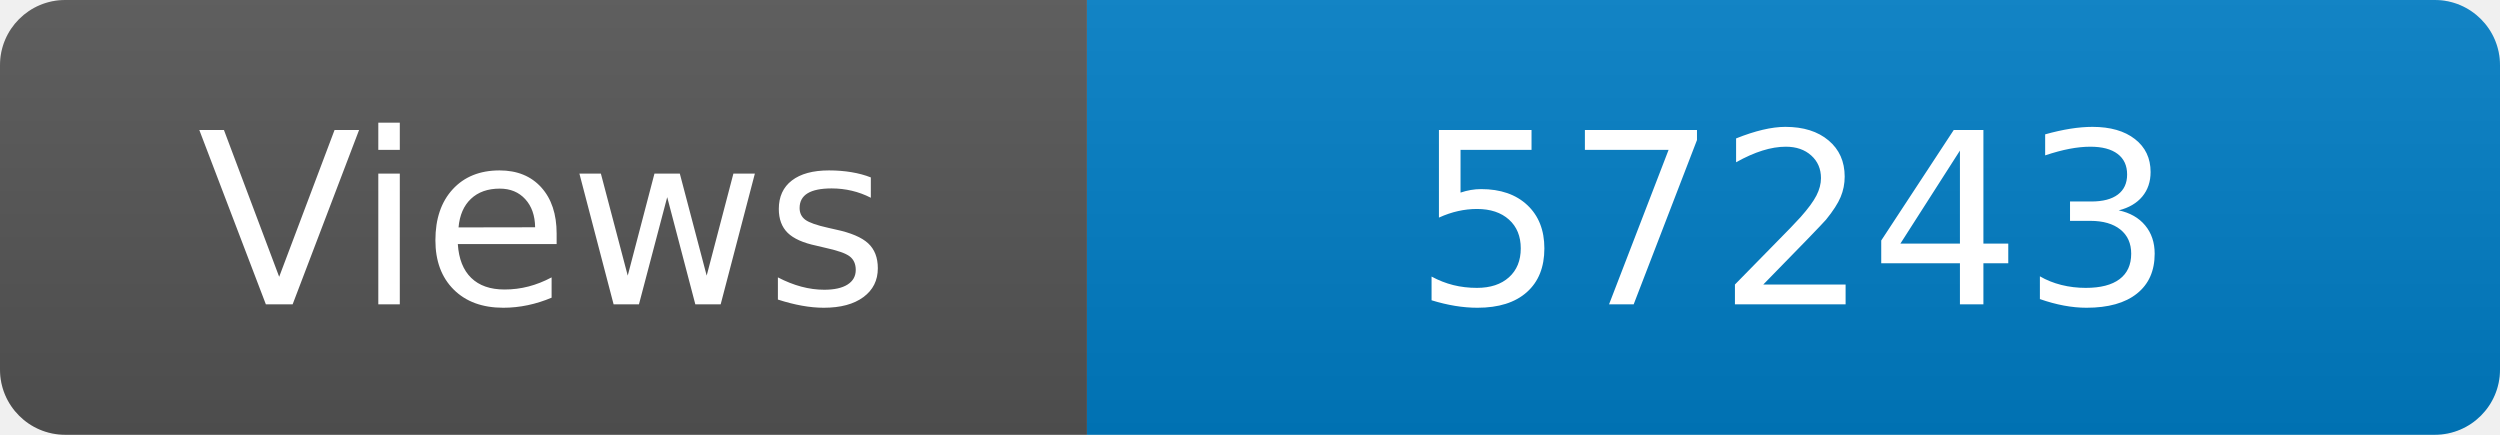
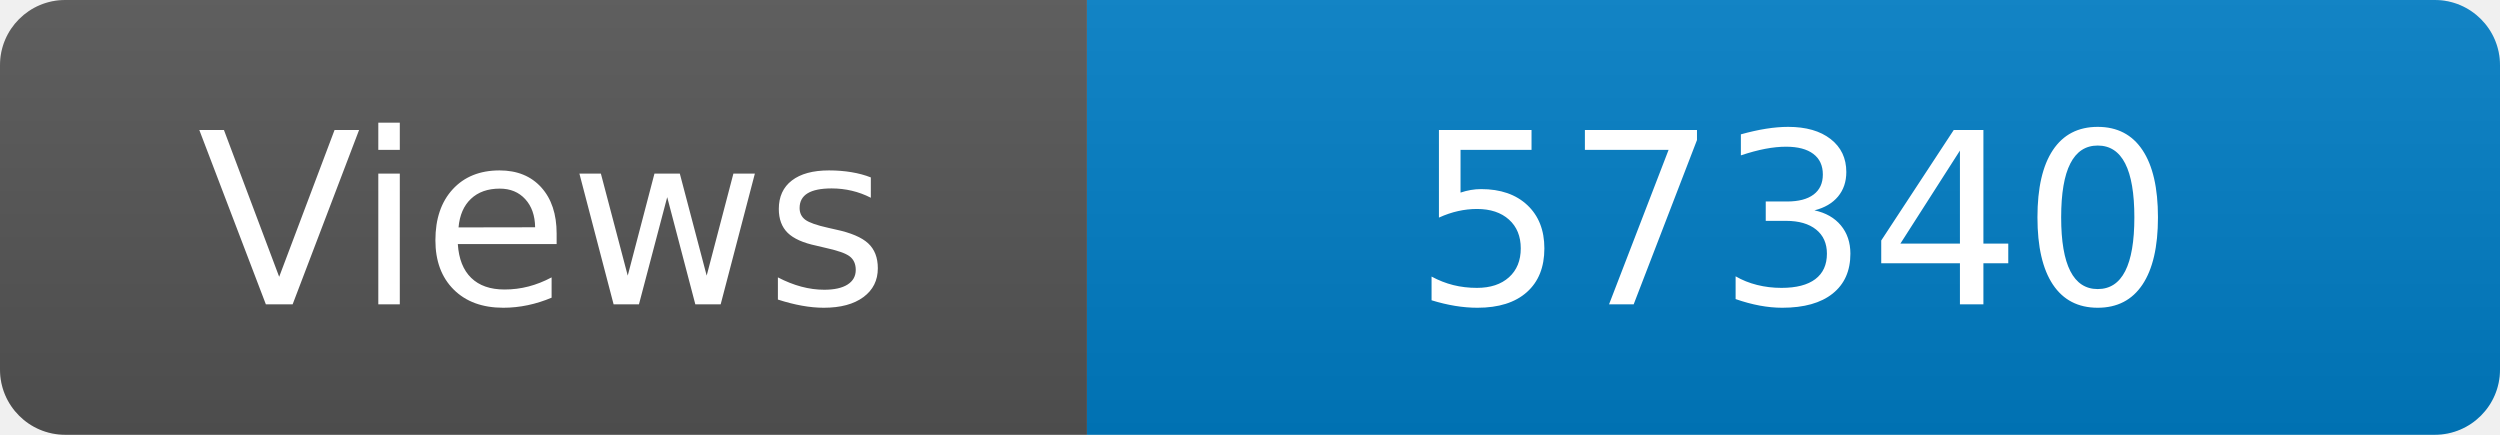
<svg xmlns="http://www.w3.org/2000/svg" width="115" height="20" role="img" aria-label="Maintained?: yes">
  <linearGradient id="s" x2="0" y2="100%">
    <stop offset="0" stop-color="#bbb" stop-opacity=".1" />
    <stop offset="1" stop-opacity=".1" />
  </linearGradient>
  <clipPath id="r">
    <rect width="115" height="20" rx="3" fill="#fff" />
  </clipPath>
  <g clip-path="url(#r)">
    <rect width="50" height="20" fill="#555" />
    <rect x="50" width="160" height="20" fill="#007ec6" />
    <rect width="115" height="20" fill="url(#s)" />
  </g>
  <g fill="#fff" text-anchor="middle" font-family="Verdana,Geneva,DejaVu Sans,sans-serif" font-size="110">
    <text x="250" y="140" transform="scale(.1)" fill="#fff">Views</text>
-     <text x="825" y="140" transform="scale(.1)" fill="#fff">57243</text>
+     <text x="825" y="140" transform="scale(.1)" fill="#fff">57340</text>
  </g>
</svg>
